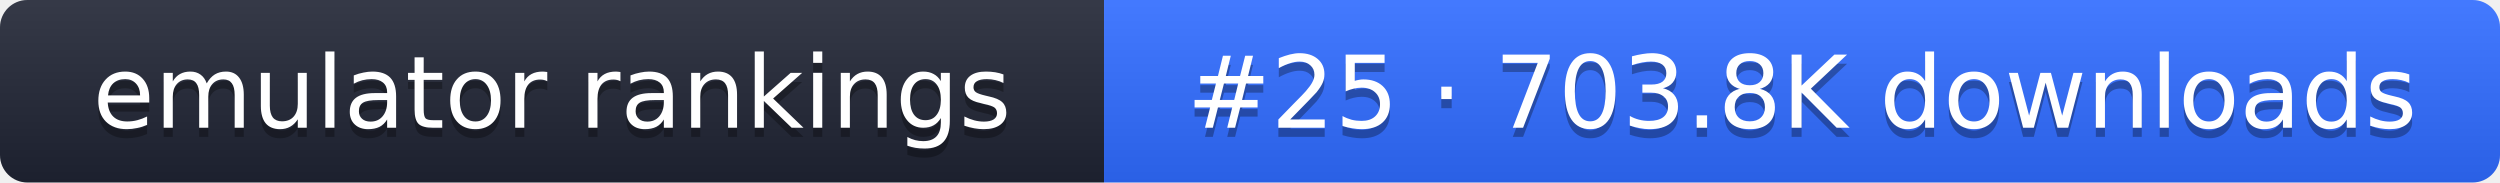
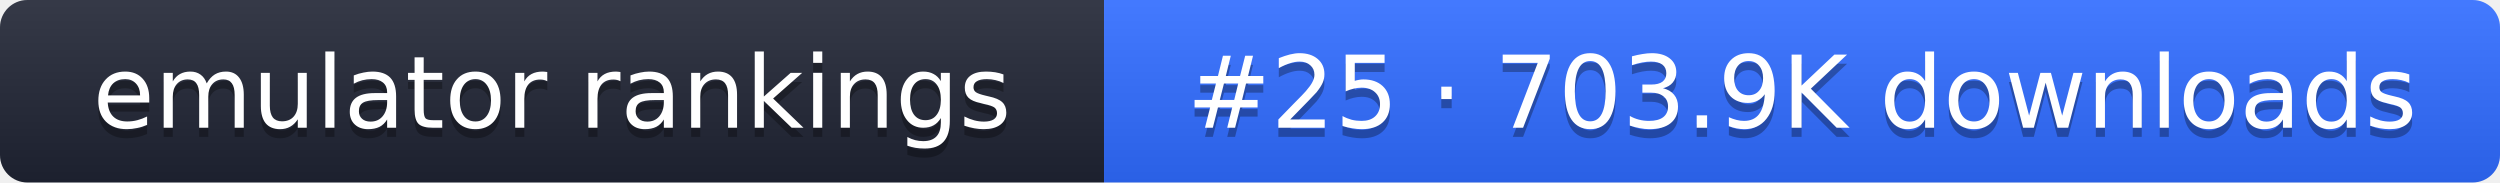
- <svg xmlns="http://www.w3.org/2000/svg" width="274" height="20" role="img" aria-label="emulator rankings: #25 · 703.8K downloads">
+ <svg xmlns="http://www.w3.org/2000/svg" width="274" height="20" role="img" aria-label="emulator rankings: #25 · 703.9K downloads">
  <linearGradient id="g" x2="0" y2="100%">
    <stop offset="0" stop-color="#fff" stop-opacity=".1" />
    <stop offset="1" stop-opacity=".1" />
  </linearGradient>
  <clipPath id="r">
    <rect width="274" height="20" rx="3" fill="#fff" />
  </clipPath>
  <g clip-path="url(#r)">
    <rect width="121" height="20" fill="#1f2433" />
    <rect x="121" width="153" height="20" fill="#2f6bff" />
    <rect width="274" height="20" fill="url(#g)" />
  </g>
  <g fill="#fff" text-anchor="middle" font-family="Verdana,DejaVu Sans,sans-serif" font-size="11">
    <text x="60.5" y="15" fill="#010101" fill-opacity=".3">emulator rankings</text>
    <text x="60.5" y="14">emulator rankings</text>
-     <text x="197.5" y="15" fill="#010101" fill-opacity=".3">#25 · 703.8K downloads</text>
-     <text x="197.5" y="14">#25 · 703.8K downloads</text>
+     <text x="197.5" y="15" fill="#010101" fill-opacity=".3">#25 · 703.9K downloads</text>
+     <text x="197.5" y="14">#25 · 703.9K downloads</text>
  </g>
</svg>
